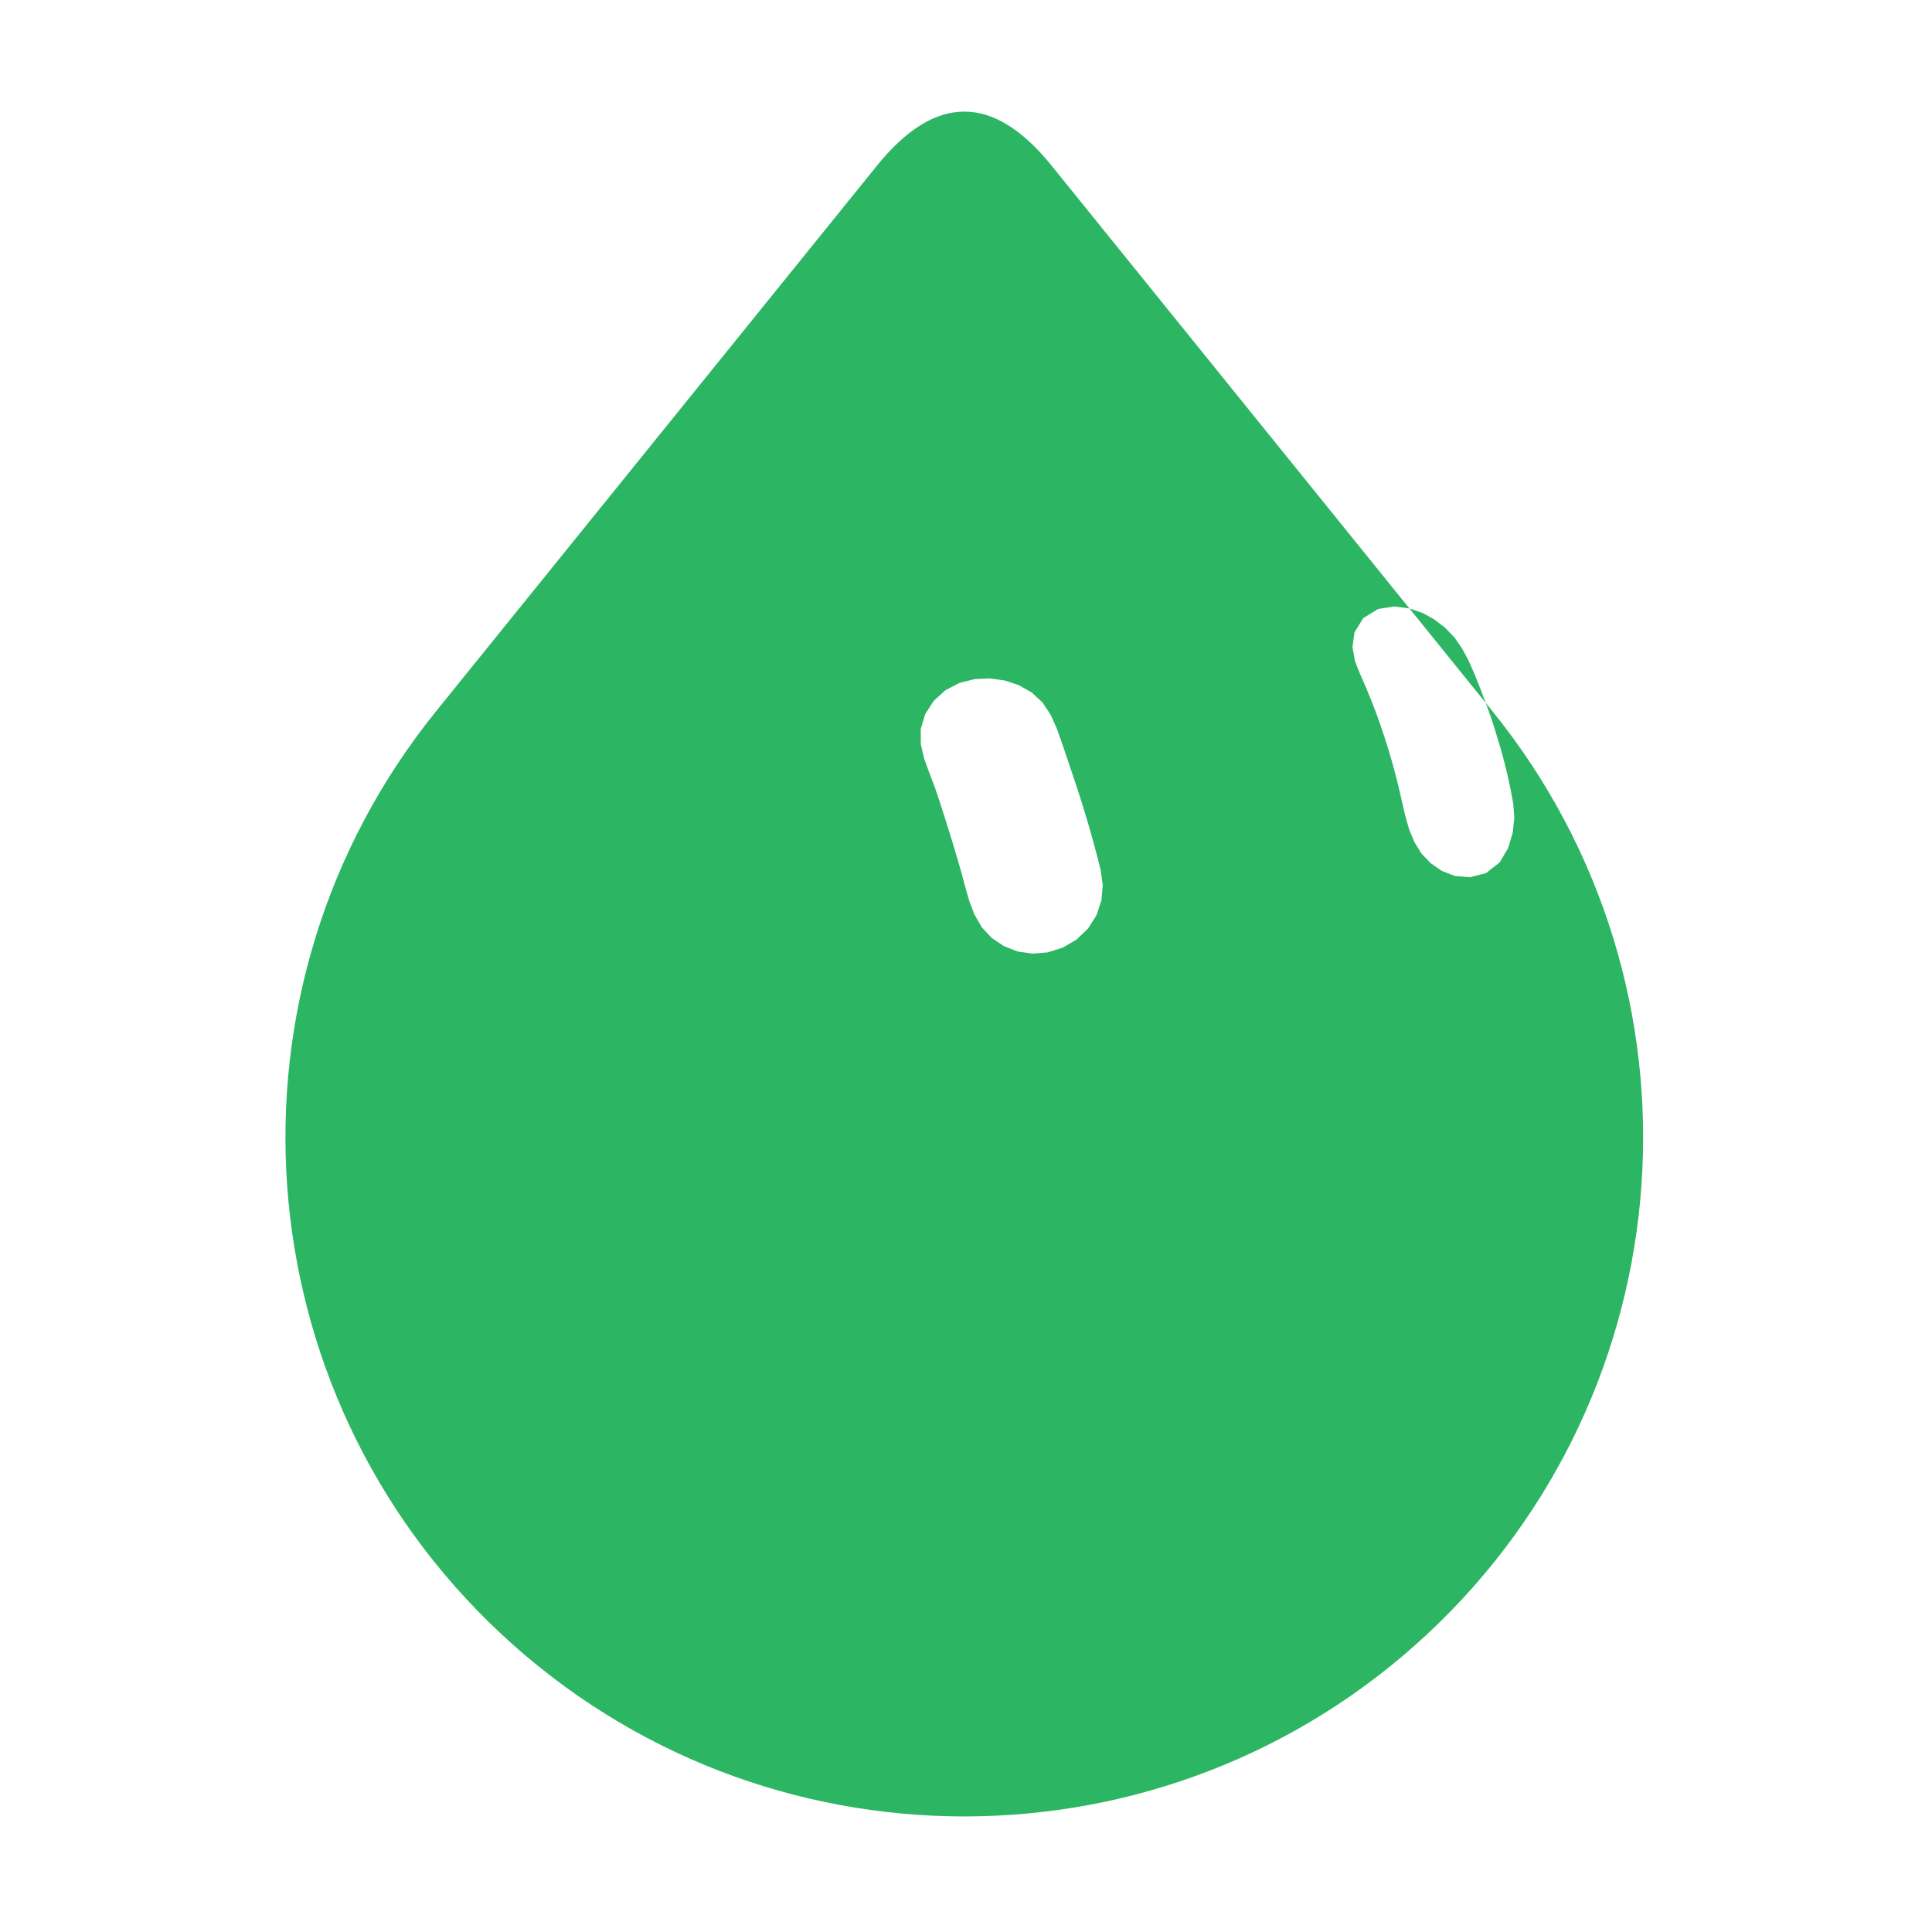
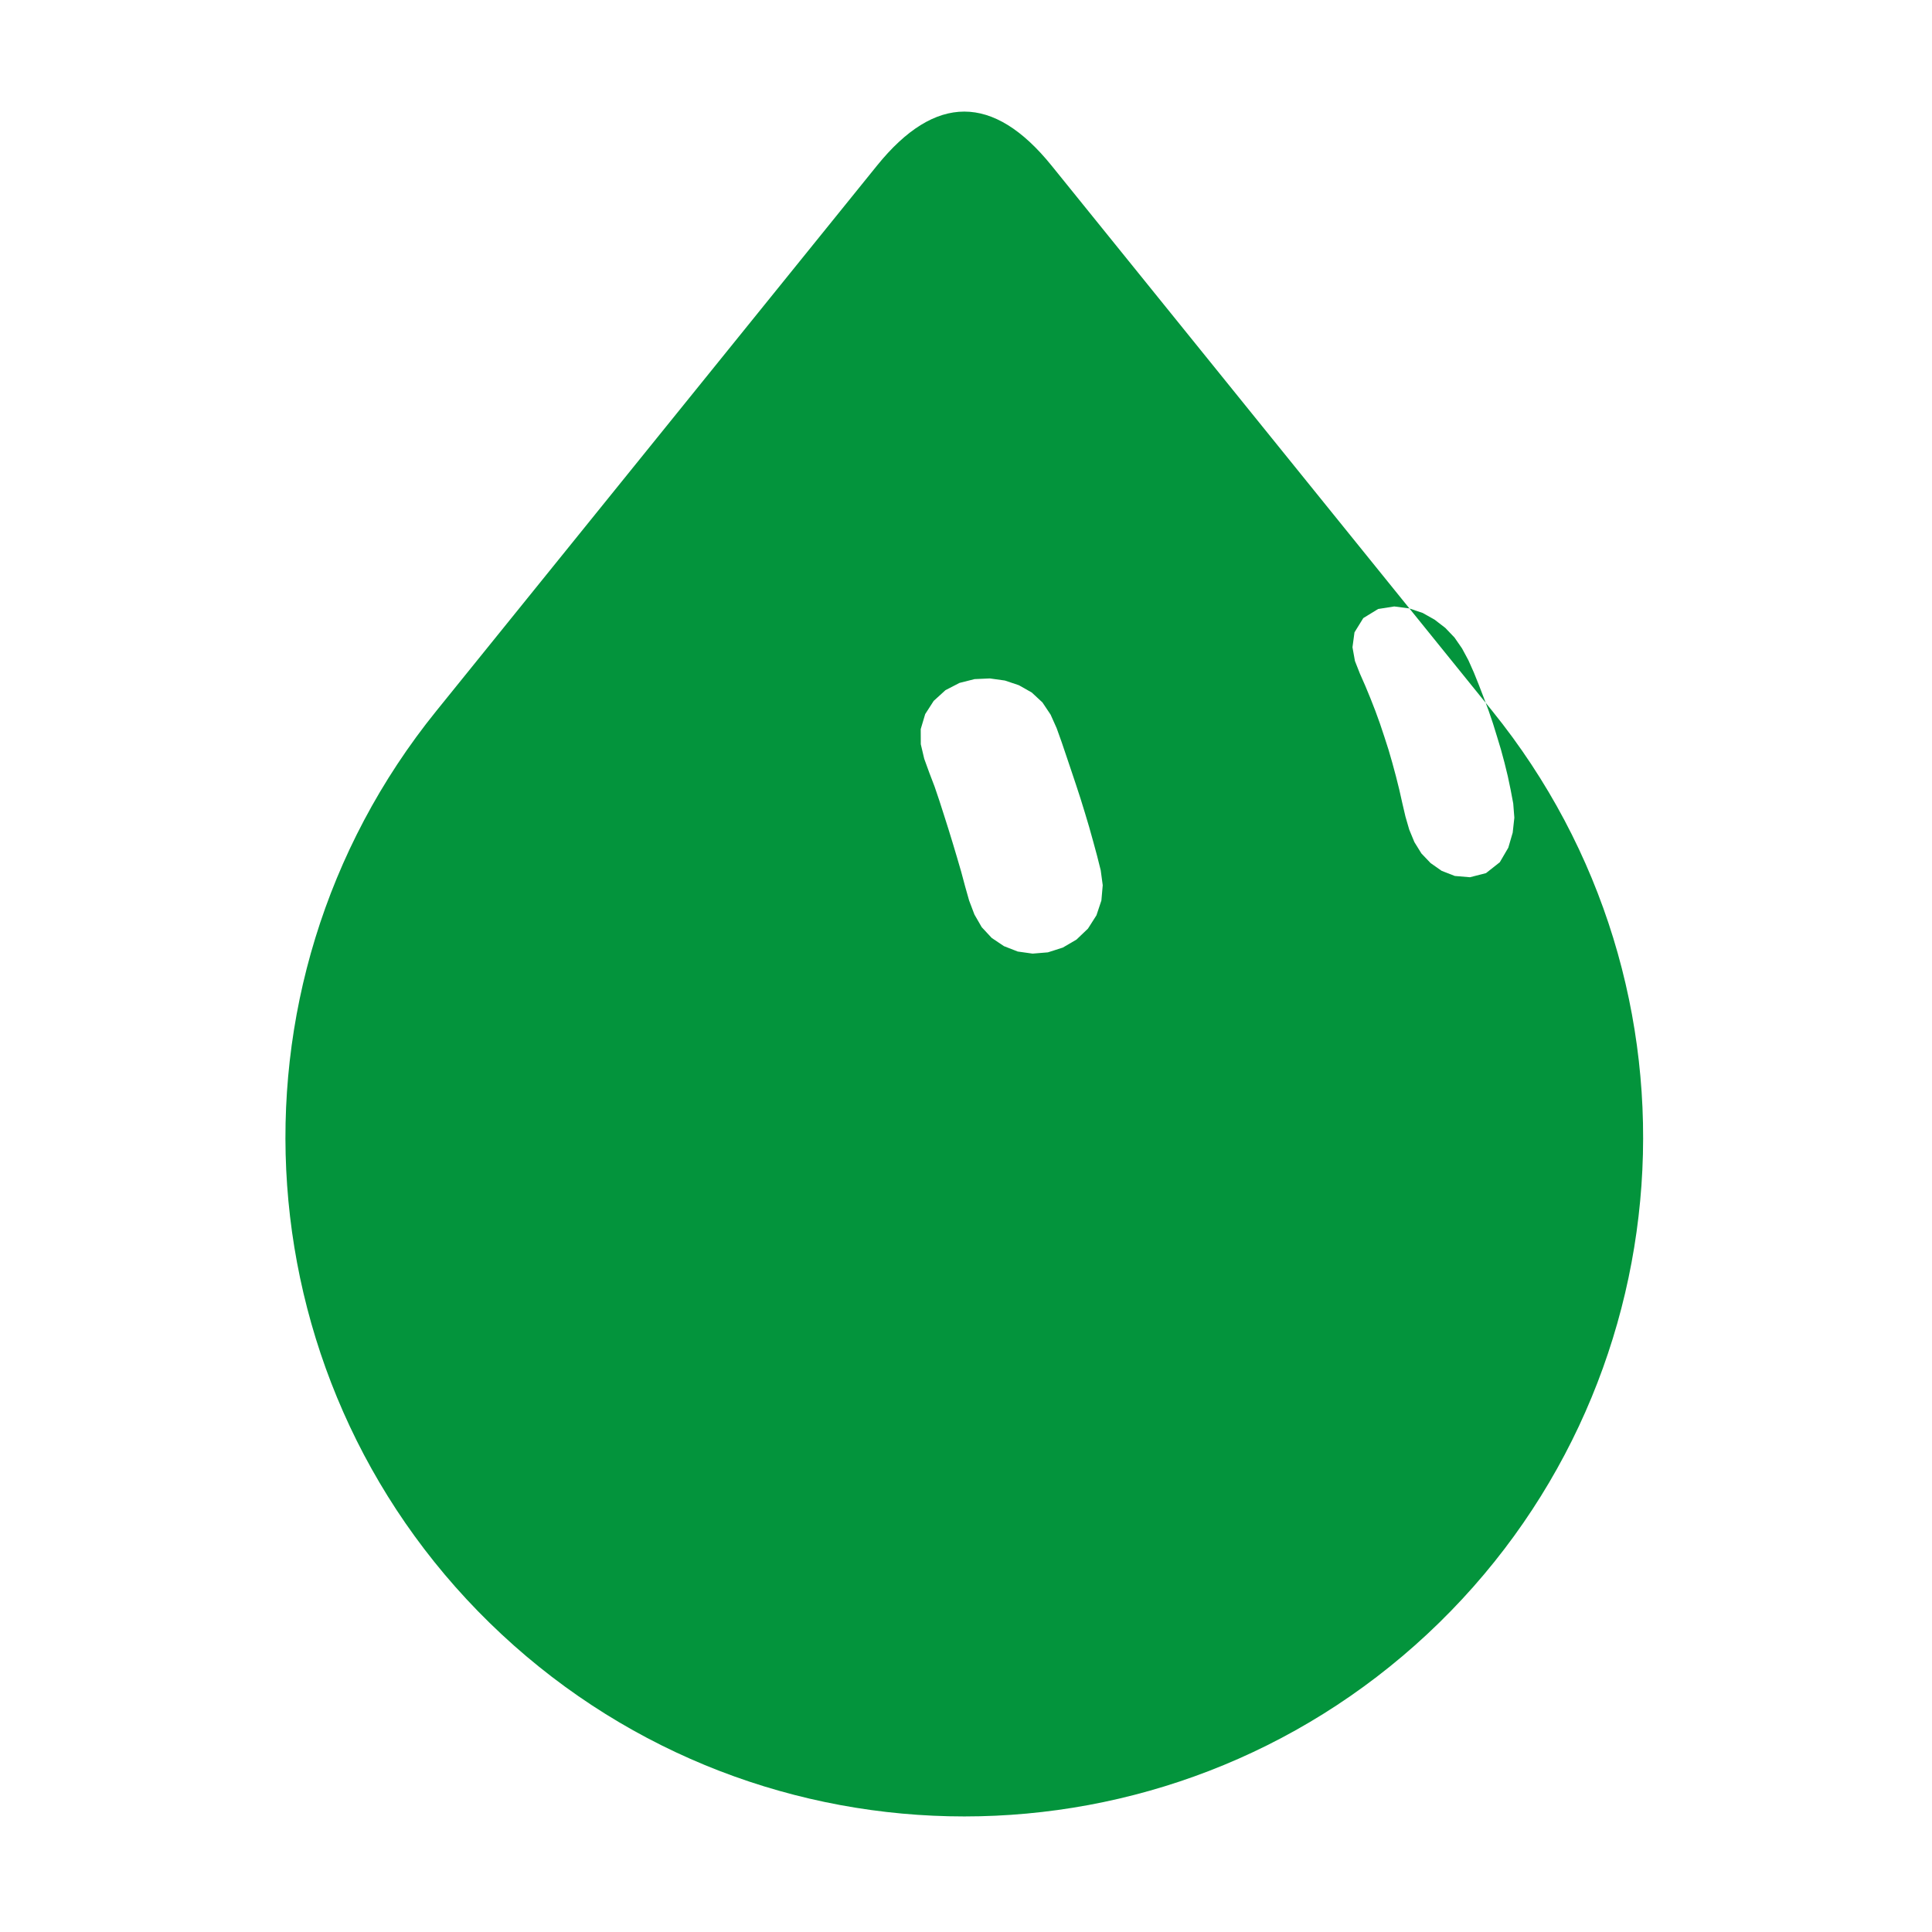
<svg xmlns="http://www.w3.org/2000/svg" width="229" height="229" viewBox="-15 -15 259 259">
  <g class="grok-bot-mark" data-official-id="teardrop" data-picker-shape="teardrop">
-     <path class="grok-bot-mark__compound" fill="#2CB663" fill-rule="evenodd" d="M125.97 7.2Q114.27 -7.28 102.57 7.2L43.49 80.31C13.46 117.46 17.28 171.51 52.23 204.08C87.17 236.65 141.37 236.65 176.32 204.08C211.26 171.51 215.08 117.46 185.05 80.31Z M117.70 75.95L119.71 76.23L121.59 76.86L123.32 77.84L124.75 79.17L125.84 80.80L126.65 82.61L127.32 84.48L127.96 86.37L128.60 88.27L129.23 90.15L129.85 92.05L130.44 93.96L131.01 95.87L131.55 97.80L132.07 99.72L132.56 101.67L132.83 103.67L132.65 105.72L131.99 107.70L130.85 109.49L129.31 110.96L127.48 112.03L125.48 112.67L123.43 112.84L121.43 112.56L119.59 111.84L117.95 110.74L116.61 109.30L115.63 107.60L114.92 105.73L114.38 103.82L113.86 101.88L113.30 99.96L112.73 98.05L112.14 96.13L111.54 94.24L110.93 92.34L110.29 90.45L109.58 88.59L108.90 86.72L108.44 84.77L108.43 82.74L109.03 80.73L110.17 78.96L111.75 77.52L113.63 76.55L115.65 76.04Z M171.91 66.30L173.91 66.56L175.72 67.17L177.32 68.07L178.76 69.18L179.99 70.47L181.00 71.93L181.85 73.51L182.58 75.15L183.26 76.84L183.91 78.53L184.55 80.24L185.14 81.97L185.68 83.72L186.21 85.47L186.69 87.25L187.13 89.05L187.51 90.86L187.86 92.71L188.01 94.62L187.79 96.62L187.20 98.64L186.06 100.59L184.21 102.05L182.06 102.60L180.03 102.43L178.26 101.74L176.78 100.70L175.55 99.41L174.61 97.89L173.92 96.22L173.41 94.46L172.99 92.66L172.58 90.84L172.13 89.04L171.65 87.26L171.14 85.50L170.58 83.76L170.00 82.02L169.38 80.31L168.72 78.62L168.03 76.95L167.30 75.29L166.64 73.61L166.31 71.77L166.58 69.77L167.76 67.86L169.75 66.64Z" />
+     <path class="grok-bot-mark__compound" fill="#03943C" fill-rule="evenodd" d="M125.97 7.2Q114.27 -7.28 102.57 7.2L43.49 80.31C13.46 117.46 17.28 171.51 52.23 204.08C87.17 236.65 141.37 236.65 176.32 204.08C211.26 171.51 215.08 117.46 185.05 80.31Z M117.70 75.95L119.71 76.23L121.59 76.86L123.32 77.84L124.75 79.17L125.84 80.80L126.65 82.61L127.32 84.48L127.96 86.37L128.60 88.27L129.23 90.15L129.85 92.05L130.44 93.96L131.01 95.87L131.55 97.80L132.07 99.72L132.56 101.67L132.83 103.67L132.65 105.72L131.99 107.70L130.85 109.49L129.31 110.96L127.48 112.03L125.48 112.67L123.43 112.84L121.43 112.56L119.59 111.84L117.95 110.74L116.61 109.30L115.63 107.60L114.92 105.73L114.38 103.82L113.86 101.88L113.30 99.96L112.73 98.05L112.14 96.13L111.54 94.24L110.93 92.34L110.29 90.45L109.58 88.59L108.90 86.72L108.44 84.77L108.43 82.74L109.03 80.73L110.17 78.96L111.75 77.52L113.63 76.55L115.65 76.04Z M171.91 66.30L173.91 66.56L175.72 67.17L177.32 68.07L178.76 69.18L179.99 70.47L181.00 71.93L181.85 73.51L182.58 75.15L183.26 76.84L183.91 78.53L184.55 80.24L185.14 81.97L185.68 83.72L186.21 85.47L186.69 87.25L187.13 89.05L187.51 90.86L187.86 92.71L188.01 94.62L187.79 96.62L187.20 98.64L186.06 100.59L184.21 102.05L182.06 102.60L180.03 102.43L178.26 101.74L176.78 100.70L175.55 99.41L174.61 97.89L173.92 96.22L173.41 94.46L172.99 92.66L172.58 90.84L172.13 89.04L171.65 87.26L171.14 85.50L170.58 83.76L170.00 82.02L169.38 80.31L168.72 78.62L168.03 76.95L167.30 75.29L166.64 73.61L166.31 71.77L166.58 69.77L167.76 67.86L169.75 66.64Z" />
  </g>
</svg>
